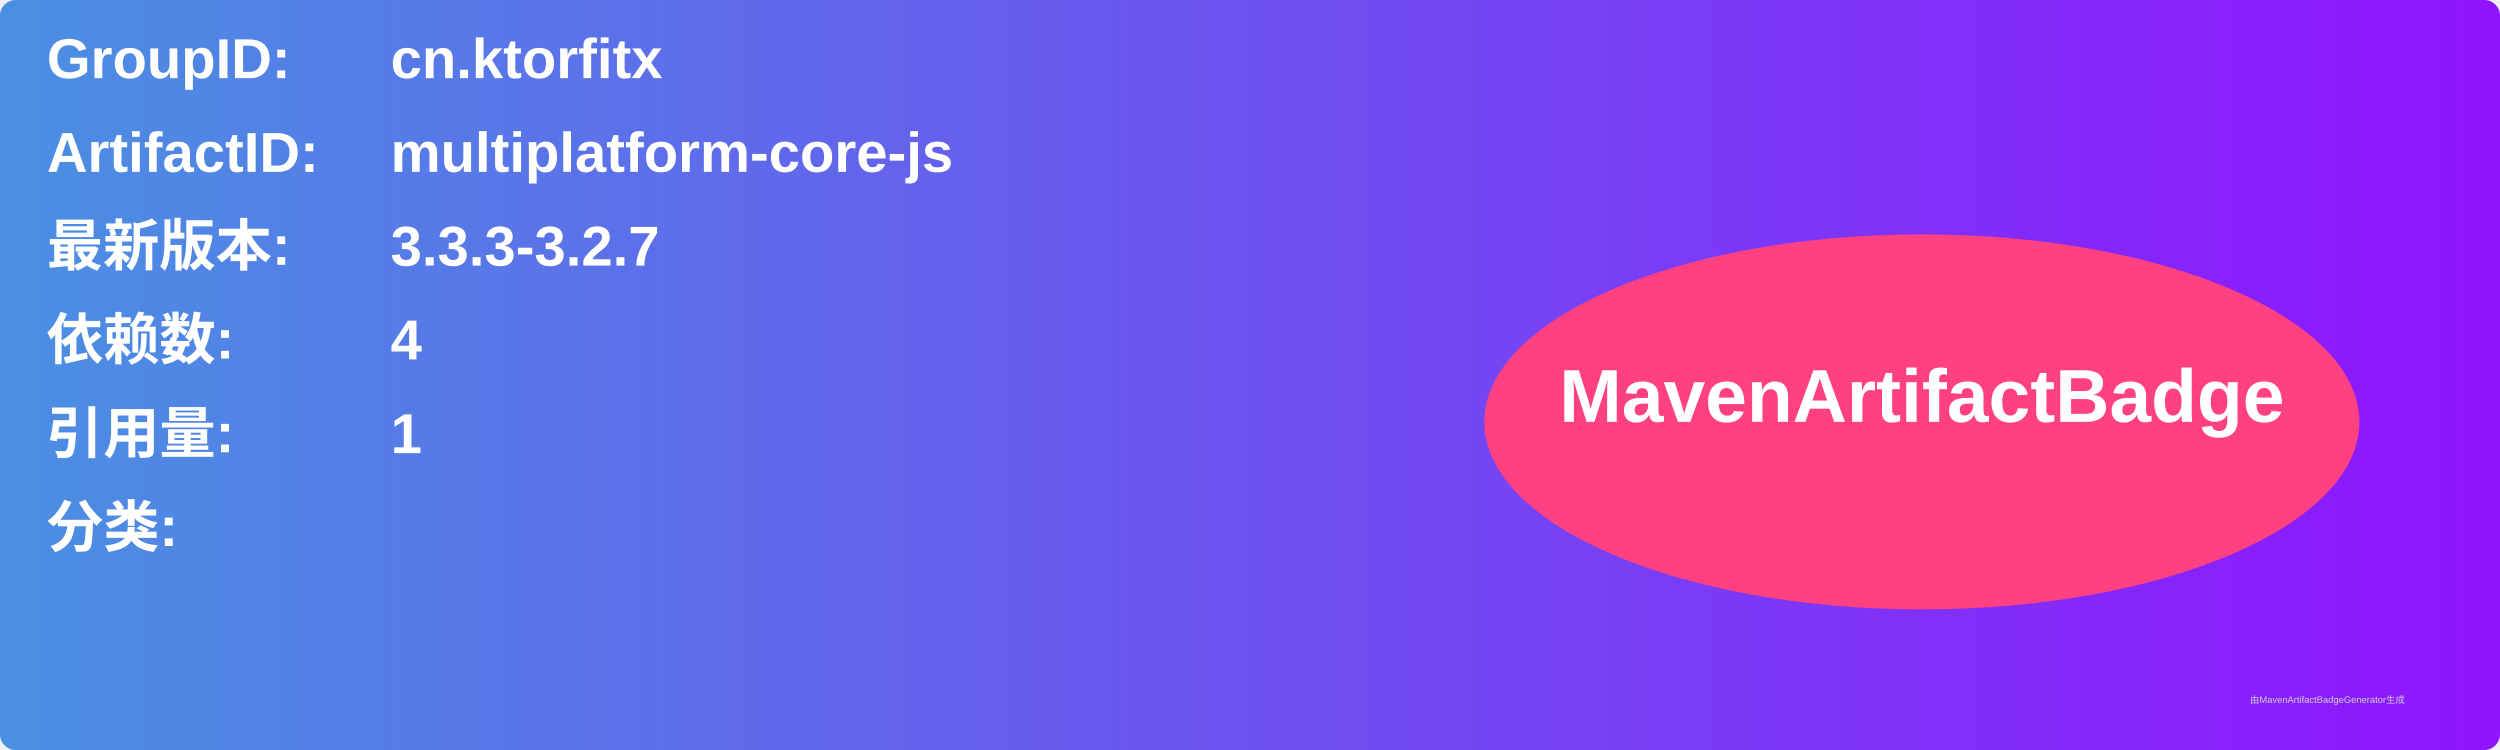
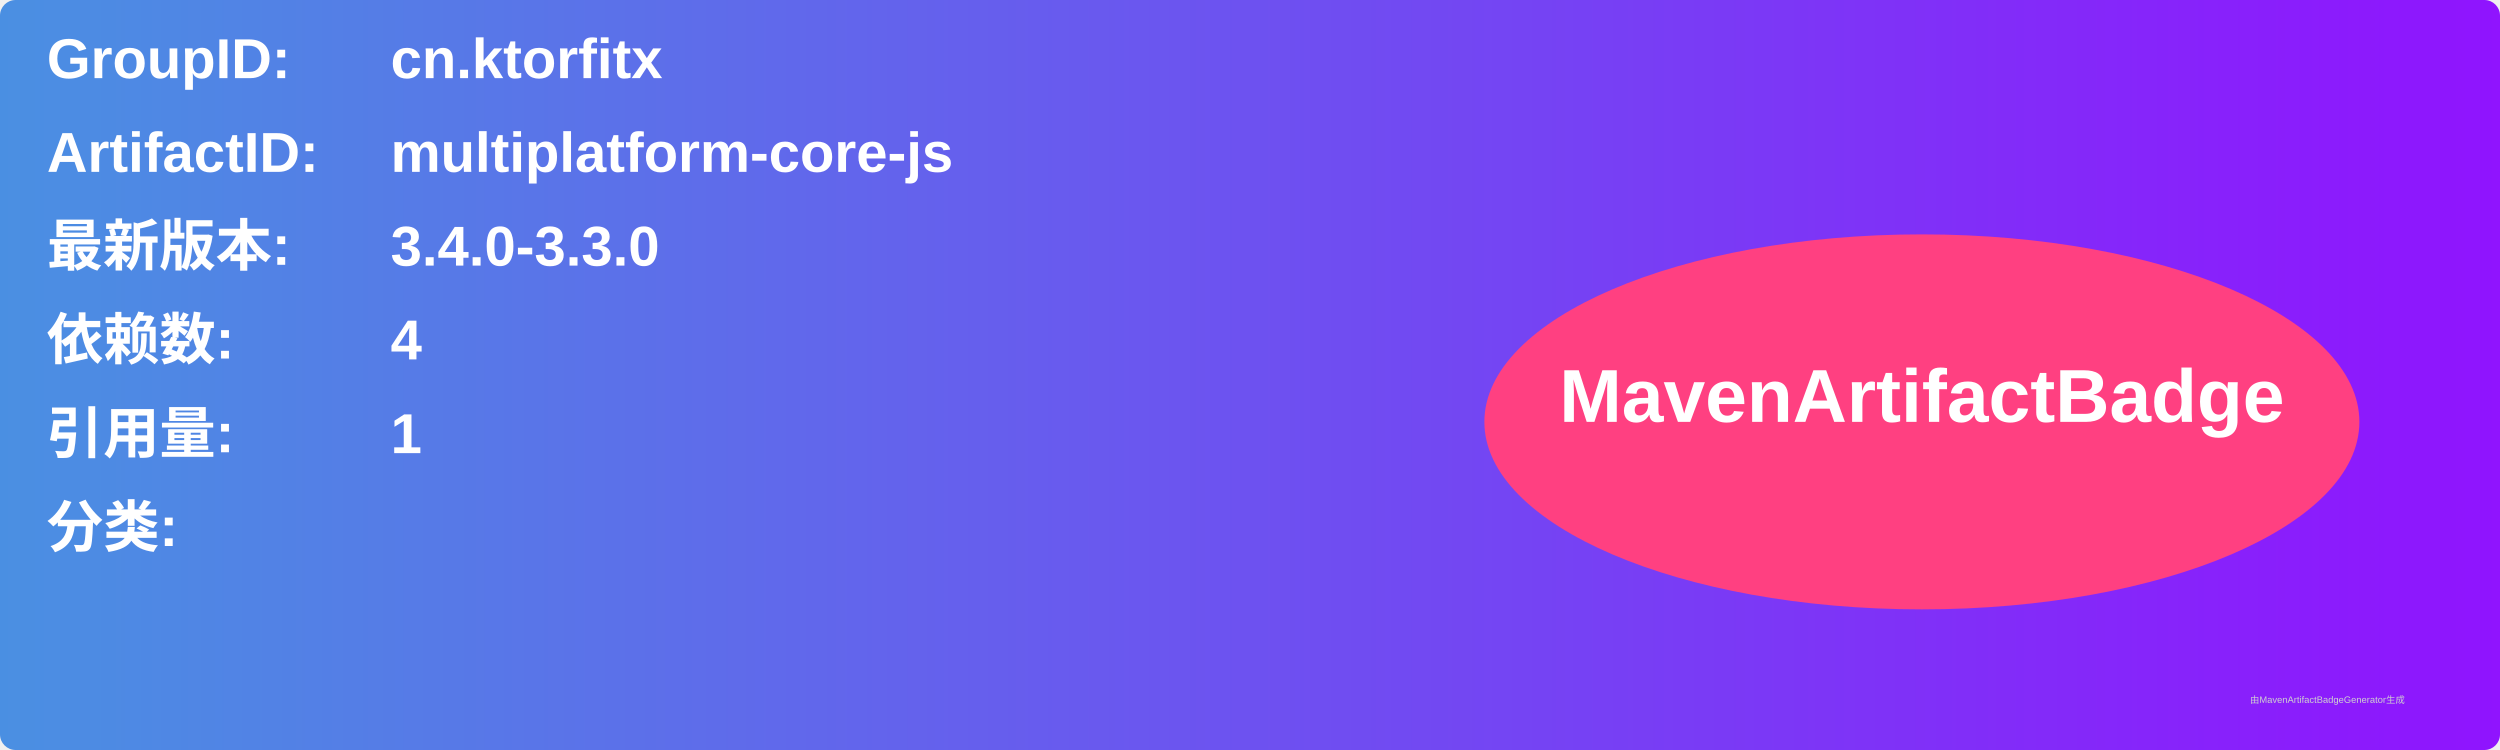
<svg xmlns="http://www.w3.org/2000/svg" width="800" height="240" viewBox="0 0 800 240">
  <linearGradient id="grad" x1="0%" y1="0%" x2="100%" y2="0%">
    <stop offset="0%" stop-color="#4a90e2" />
    <stop offset="100%" stop-color="#9013fe" />
  </linearGradient>
  <rect width="100%" height="100%" rx="5" ry="5" fill="url(#grad)" />
  <g transform="translate(15, 15)">
    <text x="0" y="10" font-family="Arial" font-size="18" fill="white" font-weight="bold" width="260">GroupID:</text>
    <text x="110" y="10" font-family="Arial" font-size="18" fill="white" font-weight="bold" width="460">cn.ktorfitx</text>
    <text x="0" y="40" font-family="Arial" font-size="18" fill="white" font-weight="bold" width="260">ArtifactID:</text>
    <text x="110" y="40" font-family="Arial" font-size="18" fill="white" font-weight="bold" width="460">multiplatform-core-js</text>
    <text x="0" y="70" font-family="Arial" font-size="18" fill="white" font-weight="bold">最新版本:</text>
    <text x="110" y="70" font-family="Arial" font-size="18" fill="white" font-weight="bold">
-       <tspan font-weight="bold">3.3.3-3.2.7</tspan>
+       <tspan font-weight="bold">3.4.0-3.3.0</tspan>
    </text>
    <text x="0" y="100" font-family="Arial" font-size="18" fill="white" font-weight="bold">依赖数: </text>
    <text x="110" y="100" font-family="Arial" font-size="18" fill="white">
      <tspan font-weight="bold">4</tspan>
    </text>
    <text x="0" y="130" font-family="Arial" font-size="18" fill="white" font-weight="bold">引用量: </text>
    <text x="110" y="130" font-family="Arial" font-size="18" fill="white">
      <tspan font-weight="bold">1</tspan>
    </text>
    <text x="0" y="160" font-family="Arial" font-size="18" fill="white" font-weight="bold">分类:</text>
    <text x="10" y="190" font-family="Arial" font-size="10" fill="white">
      <tspan font-weight="bold" />
    </text>
    <ellipse cx="600" cy="120" rx="140" ry="60" fill="#ff4081" />
    <text x="600" y="120" text-anchor="middle" font-family="Arial" font-size="24" fill="white" font-weight="bold">MavenArtifactBadge</text>
  </g>
  <text x="720" y="225" font-family="Arial" font-size="3" fill="#d0d0d0">由MavenArtifactBadgeGenerator生成</text>
</svg>
